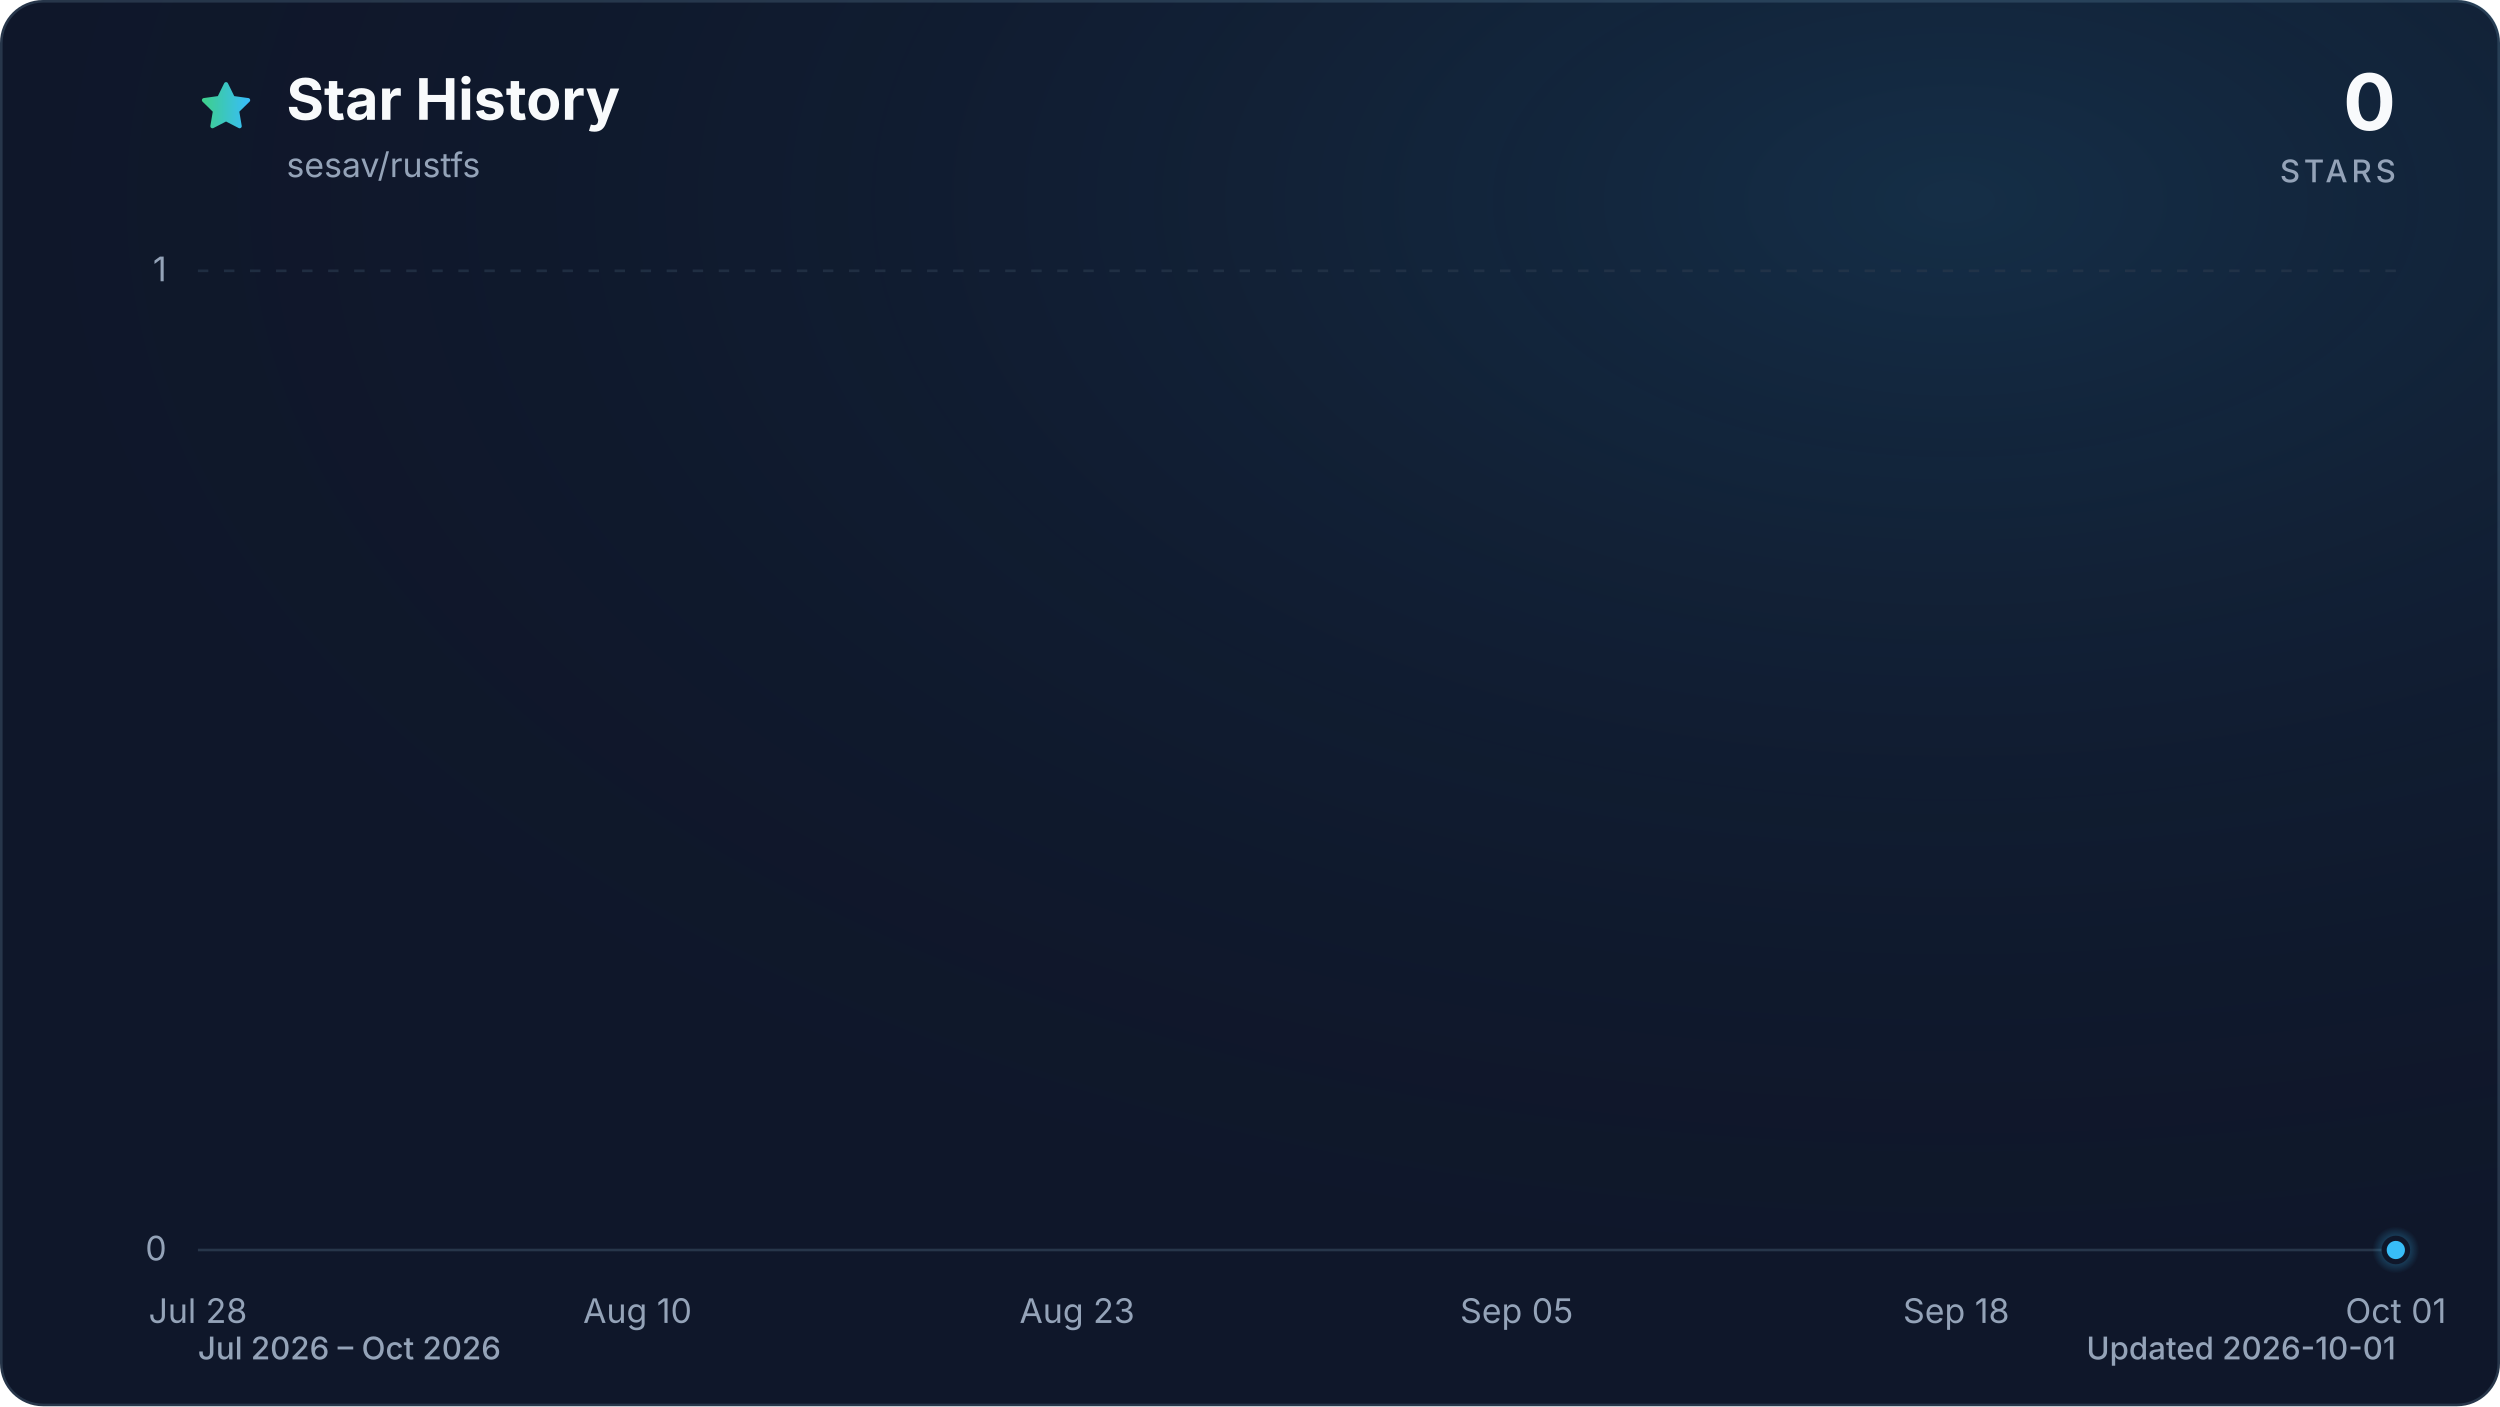
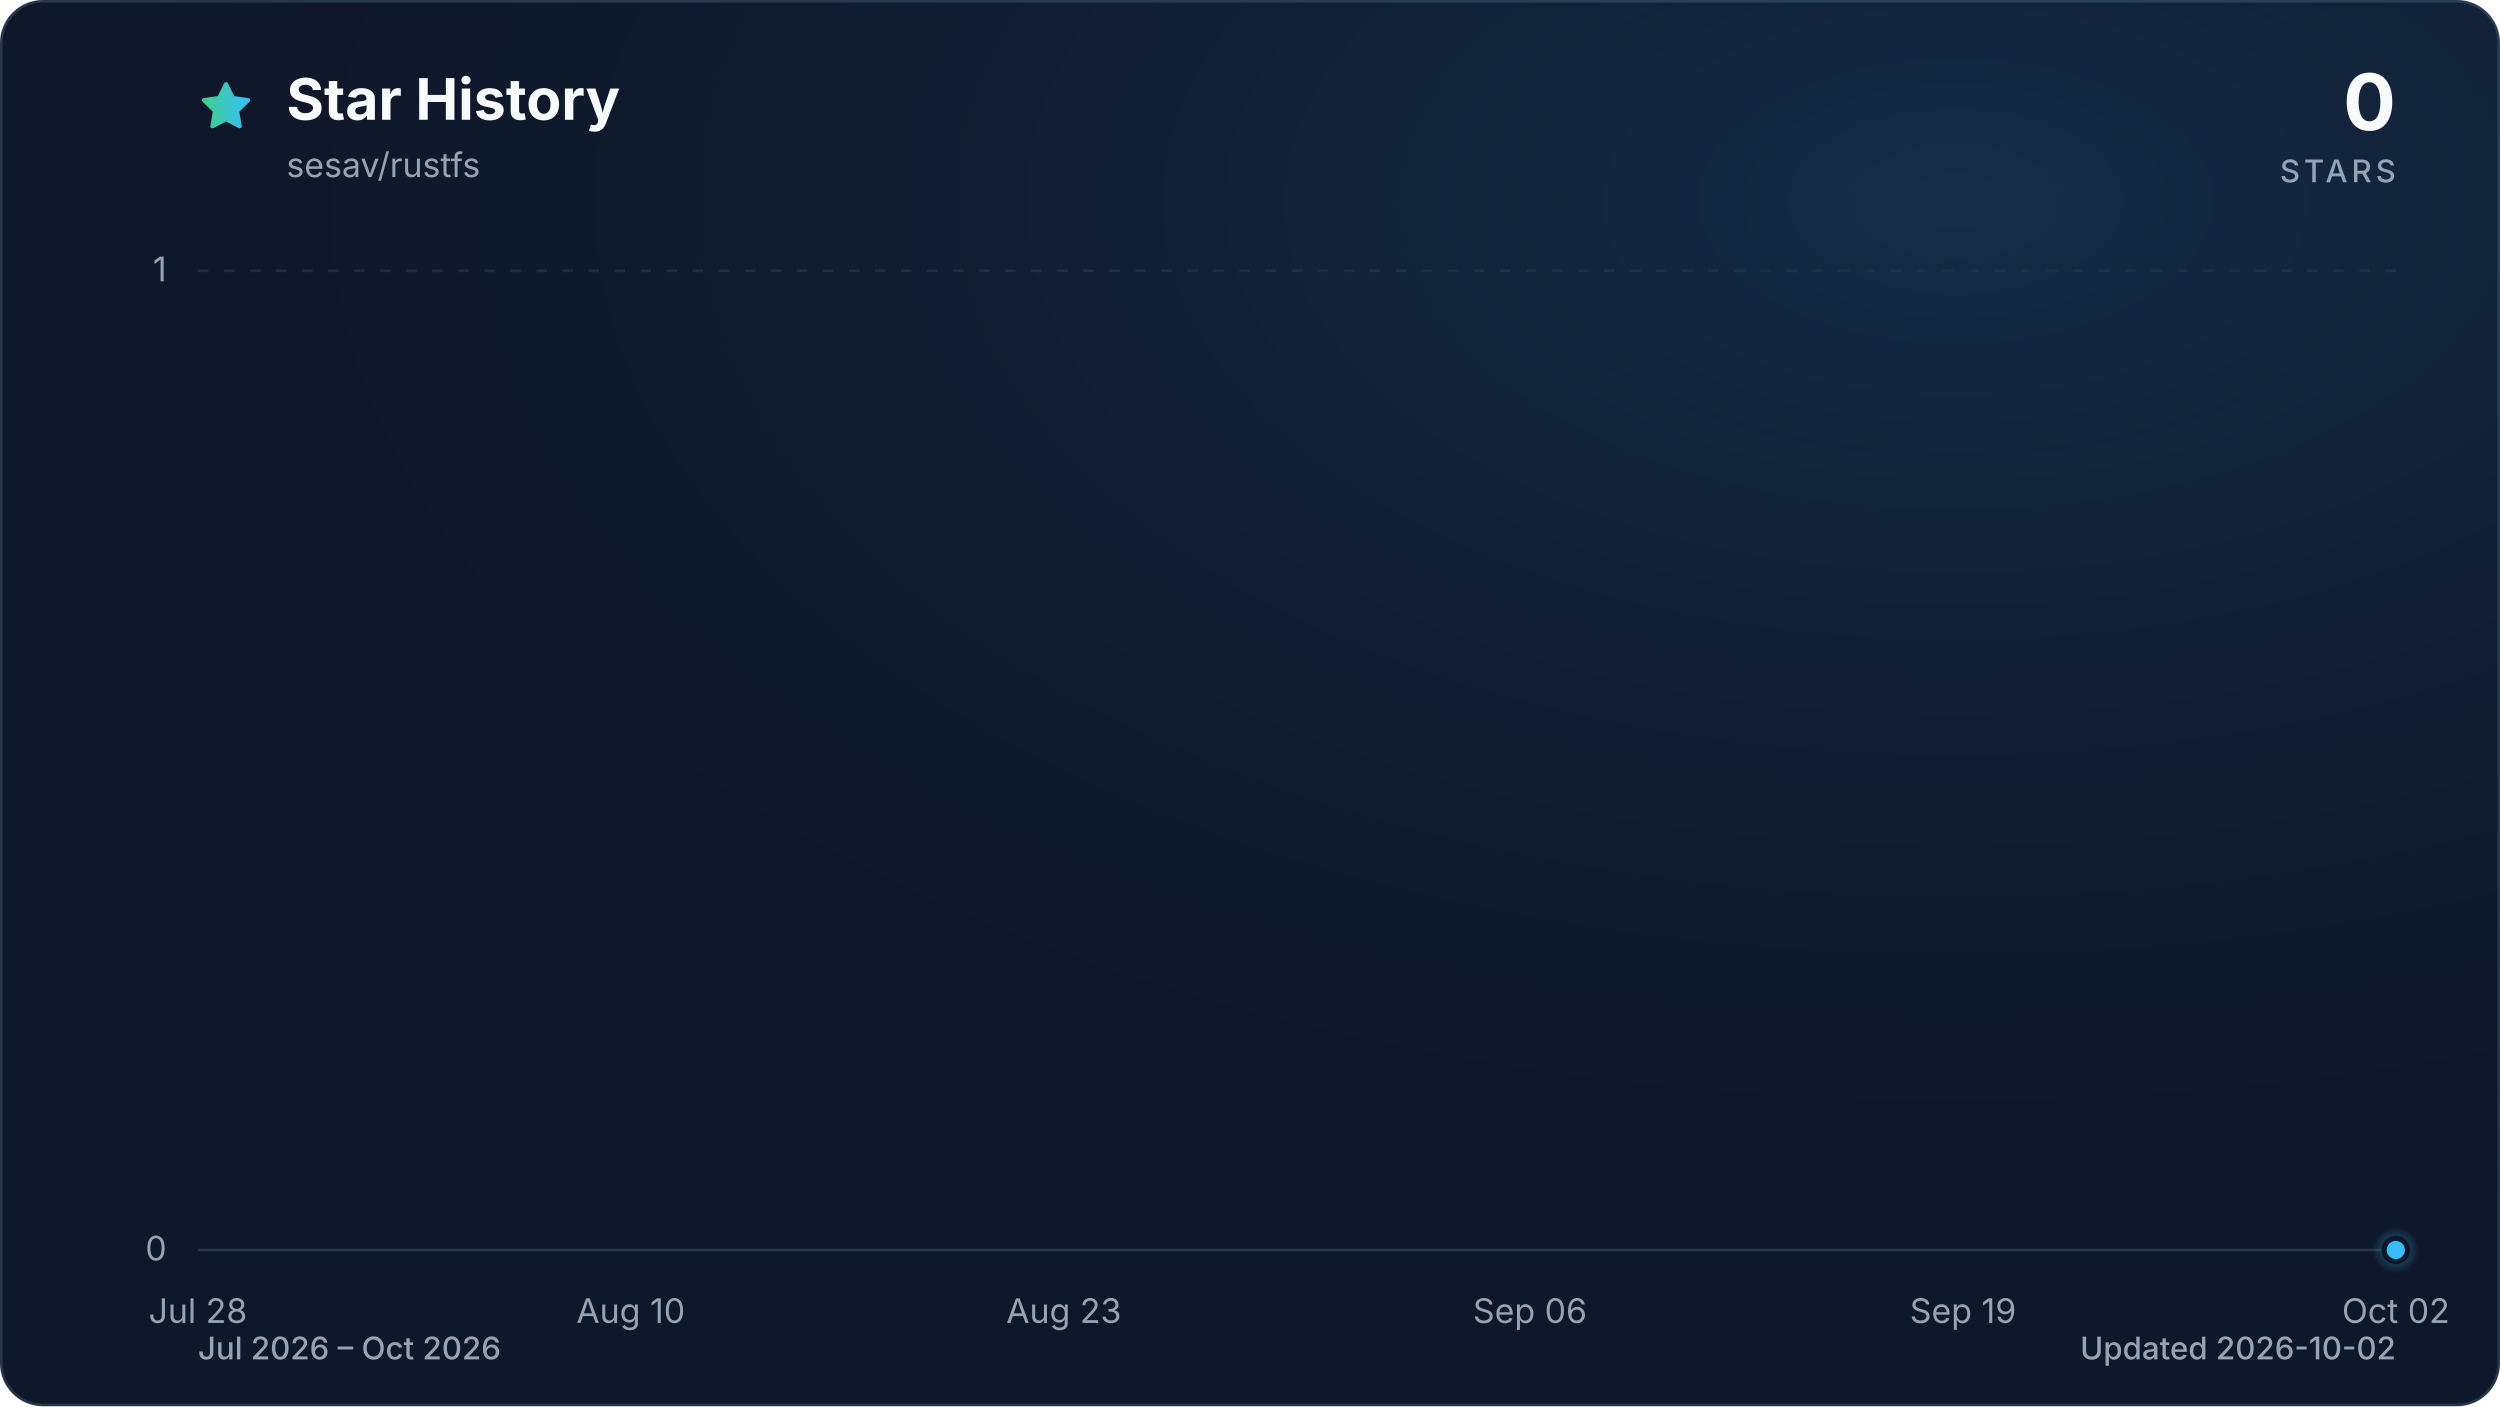
<svg xmlns="http://www.w3.org/2000/svg" viewBox="0 0 960 540" role="img" aria-labelledby="title description" data-style="gradient" data-variant="glow" data-animated="true">
  <defs>
    <linearGradient id="trend" x1="0" y1="0" x2="1" y2="0">
      <stop offset="0%" stop-color="#3ecf8e" />
      <stop offset="100%" stop-color="#38bdf8" />
    </linearGradient>
    <linearGradient id="area" x1="0" y1="0" x2="0" y2="1">
      <stop offset="0%" stop-color="#3ecf8e" stop-opacity="0.30" />
      <stop offset="55%" stop-color="#38bdf8" stop-opacity="0.10" />
      <stop offset="100%" stop-color="#38bdf8" stop-opacity="0.01" />
    </linearGradient>
    <radialGradient id="marker-halo" cx="50%" cy="50%" r="50%">
      <stop offset="0%" stop-color="#38bdf8" stop-opacity="0.55" />
      <stop offset="100%" stop-color="#38bdf8" stop-opacity="0" />
    </radialGradient>
    <radialGradient id="surface-glow" cx="78%" cy="14%" r="80%">
      <stop offset="0%" stop-color="#38bdf8" stop-opacity="0.14" />
      <stop offset="100%" stop-color="#0f172a" stop-opacity="0" />
    </radialGradient>
    <filter id="trend-glow" x="-20%" y="-20%" width="140%" height="140%">
      <feGaussianBlur stdDeviation="7" />
    </filter>
  </defs>
  <style>
.trend-enter{transform-box:fill-box;transform-origin:center;animation:trend-enter 520ms cubic-bezier(0.16,1,0.3,1)}
.marker-enter{transform-box:fill-box;transform-origin:center;animation:marker-enter 320ms cubic-bezier(0.16,1,0.3,1) 200ms both}
.marker-pulse{transform-box:fill-box;transform-origin:center;animation:marker-pulse 2.6s ease-out infinite}
@keyframes trend-enter{from{opacity:.35;transform:translateY(10px)}to{opacity:1;transform:translateY(0)}}
@keyframes marker-enter{from{opacity:0;transform:scale(.4)}to{opacity:1;transform:scale(1)}}
@keyframes marker-pulse{0%{opacity:.5;transform:scale(.7)}70%,100%{opacity:0;transform:scale(2.1)}}
@media (prefers-reduced-motion:reduce){.trend-enter,.marker-enter,.marker-pulse{animation:none!important}}
@media (prefers-reduced-motion:reduce){.marker-pulse{opacity:0}}
</style>
  <rect x="0.5" y="0.5" width="959" height="539" fill="#0f172a" stroke="#27364a" stroke-width="1" rx="16" />
  <rect width="960" height="540" fill="url(#surface-glow)" rx="16" />
  <path d="M12 2.6l2.9 5.9 6.5.9-4.7 4.6 1.1 6.5-5.8-3-5.8 3 1.1-6.5-4.7-4.6 6.5-.9L12 2.6Z" transform="translate(76 30) scale(.9)" fill="url(#trend)" stroke="url(#trend)" stroke-width="1.8" stroke-linejoin="round" aria-hidden="true" />
  <text x="110" y="46" fill="#f8fafc" font-family="ui-sans-serif, system-ui, -apple-system, BlinkMacSystemFont, 'Segoe UI', sans-serif" font-size="22" font-weight="700">Star History</text>
  <text x="110" y="68" fill="#94a3b8" font-family="ui-sans-serif, system-ui, -apple-system, BlinkMacSystemFont, 'Segoe UI', sans-serif" font-size="13">sesav/rustfs</text>
  <text x="920" y="50" fill="#f8fafc" font-family="ui-sans-serif, system-ui, -apple-system, BlinkMacSystemFont, 'Segoe UI', sans-serif" font-size="30" font-weight="700" text-anchor="end">0</text>
  <text x="920" y="70" fill="#94a3b8" font-family="ui-sans-serif, system-ui, -apple-system, BlinkMacSystemFont, 'Segoe UI', sans-serif" font-size="12" font-weight="500" letter-spacing="1.5" text-anchor="end">STARS</text>
  <line x1="76" y1="480.0" x2="920" y2="480.0" stroke="#27364a" stroke-width="1" stroke-dasharray="0" opacity="1" />
  <text x="64" y="484.0" fill="#94a3b8" font-family="ui-sans-serif, system-ui, -apple-system, BlinkMacSystemFont, 'Segoe UI', sans-serif" font-size="13" text-anchor="end">0</text>
  <line x1="76" y1="104.0" x2="920" y2="104.0" stroke="#27364a" stroke-width="1" stroke-dasharray="4 6" opacity="0.7" />
  <text x="64" y="108.0" fill="#94a3b8" font-family="ui-sans-serif, system-ui, -apple-system, BlinkMacSystemFont, 'Segoe UI', sans-serif" font-size="13" text-anchor="end">1</text>
  <text x="76.0" y="508" fill="#94a3b8" font-family="ui-sans-serif, system-ui, -apple-system, BlinkMacSystemFont, 'Segoe UI', sans-serif" font-size="13" text-anchor="middle">Jul 28</text>
-   <text x="244.8" y="508" fill="#94a3b8" font-family="ui-sans-serif, system-ui, -apple-system, BlinkMacSystemFont, 'Segoe UI', sans-serif" font-size="13" text-anchor="middle">Aug 10</text>
-   <text x="413.6" y="508" fill="#94a3b8" font-family="ui-sans-serif, system-ui, -apple-system, BlinkMacSystemFont, 'Segoe UI', sans-serif" font-size="13" text-anchor="middle">Aug 23</text>
-   <text x="582.4" y="508" fill="#94a3b8" font-family="ui-sans-serif, system-ui, -apple-system, BlinkMacSystemFont, 'Segoe UI', sans-serif" font-size="13" text-anchor="middle">Sep 05</text>
-   <text x="751.2" y="508" fill="#94a3b8" font-family="ui-sans-serif, system-ui, -apple-system, BlinkMacSystemFont, 'Segoe UI', sans-serif" font-size="13" text-anchor="middle">Sep 18</text>
-   <text x="920.0" y="508" fill="#94a3b8" font-family="ui-sans-serif, system-ui, -apple-system, BlinkMacSystemFont, 'Segoe UI', sans-serif" font-size="13" text-anchor="middle">Oct 01</text>
+   <text x="242.2" y="508" fill="#94a3b8" font-family="ui-sans-serif, system-ui, -apple-system, BlinkMacSystemFont, 'Segoe UI', sans-serif" font-size="13" text-anchor="middle">Aug 10</text>
+   <text x="408.5" y="508" fill="#94a3b8" font-family="ui-sans-serif, system-ui, -apple-system, BlinkMacSystemFont, 'Segoe UI', sans-serif" font-size="13" text-anchor="middle">Aug 23</text>
+   <text x="587.5" y="508" fill="#94a3b8" font-family="ui-sans-serif, system-ui, -apple-system, BlinkMacSystemFont, 'Segoe UI', sans-serif" font-size="13" text-anchor="middle">Sep 06</text>
+   <text x="753.8" y="508" fill="#94a3b8" font-family="ui-sans-serif, system-ui, -apple-system, BlinkMacSystemFont, 'Segoe UI', sans-serif" font-size="13" text-anchor="middle">Sep 19</text>
+   <text x="920.0" y="508" fill="#94a3b8" font-family="ui-sans-serif, system-ui, -apple-system, BlinkMacSystemFont, 'Segoe UI', sans-serif" font-size="13" text-anchor="middle">Oct 02</text>
  <g class="trend-enter">
-     <path d="M 76.0 480.0 C 80.3 480.0, 84.7 480.0, 89.0 480.0 C 93.3 480.0, 97.6 480.0, 102.0 480.0 C 106.3 480.0, 110.6 480.0, 115.0 480.0 C 119.3 480.0, 123.6 480.0, 127.9 480.0 C 132.3 480.0, 136.6 480.0, 140.9 480.0 C 145.3 480.0, 149.6 480.0, 153.9 480.0 C 158.2 480.0, 162.6 480.0, 166.9 480.0 C 171.2 480.0, 175.5 480.0, 179.9 480.0 C 184.2 480.0, 188.5 480.0, 192.9 480.0 C 197.2 480.0, 201.5 480.0, 205.8 480.0 C 210.2 480.0, 214.5 480.0, 218.8 480.0 C 223.2 480.0, 227.5 480.0, 231.8 480.0 C 236.1 480.0, 240.5 480.0, 244.8 480.0 C 249.1 480.0, 253.5 480.0, 257.8 480.0 C 262.1 480.0, 266.4 480.0, 270.8 480.0 C 275.1 480.0, 279.4 480.0, 283.8 480.0 C 288.1 480.0, 292.4 480.0, 296.7 480.0 C 301.1 480.0, 305.4 480.0, 309.7 480.0 C 314.1 480.0, 318.4 480.0, 322.7 480.0 C 327.0 480.0, 331.4 480.0, 335.7 480.0 C 340.0 480.0, 344.3 480.0, 348.7 480.0 C 353.0 480.0, 357.3 480.0, 361.7 480.0 C 366.0 480.0, 370.3 480.0, 374.6 480.0 C 379.0 480.0, 383.3 480.0, 387.6 480.0 C 392.0 480.0, 396.3 480.0, 400.6 480.0 C 404.9 480.0, 409.3 480.0, 413.6 480.0 C 417.9 480.0, 422.3 480.0, 426.6 480.0 C 430.9 480.0, 435.2 480.0, 439.6 480.0 C 443.9 480.0, 448.2 480.0, 452.6 480.0 C 456.9 480.0, 461.2 480.0, 465.5 480.0 C 469.9 480.0, 474.2 480.0, 478.5 480.0 C 482.9 480.0, 487.2 480.0, 491.5 480.0 C 495.8 480.0, 500.2 480.0, 504.5 480.0 C 508.8 480.0, 513.1 480.0, 517.5 480.0 C 521.8 480.0, 526.1 480.0, 530.5 480.0 C 534.8 480.0, 539.1 480.0, 543.4 480.0 C 547.8 480.0, 552.1 480.0, 556.4 480.0 C 560.8 480.0, 565.1 480.0, 569.4 480.0 C 573.7 480.0, 578.1 480.0, 582.4 480.0 C 586.7 480.0, 591.1 480.0, 595.4 480.0 C 599.7 480.0, 604.0 480.0, 608.4 480.0 C 612.7 480.0, 617.0 480.0, 621.4 480.0 C 625.7 480.0, 630.0 480.0, 634.3 480.0 C 638.7 480.0, 643.0 480.0, 647.3 480.0 C 651.7 480.0, 656.0 480.0, 660.3 480.0 C 664.6 480.0, 669.0 480.0, 673.3 480.0 C 677.6 480.0, 681.9 480.0, 686.3 480.0 C 690.6 480.0, 694.9 480.0, 699.3 480.0 C 703.6 480.0, 707.9 480.0, 712.2 480.0 C 716.6 480.0, 720.9 480.0, 725.2 480.0 C 729.6 480.0, 733.9 480.0, 738.2 480.0 C 742.5 480.0, 746.9 480.0, 751.2 480.0 C 755.5 480.0, 759.9 480.0, 764.2 480.0 C 768.5 480.0, 772.8 480.0, 777.2 480.0 C 781.5 480.0, 785.8 480.0, 790.2 480.0 C 794.5 480.0, 798.8 480.0, 803.1 480.0 C 807.5 480.0, 811.8 480.0, 816.1 480.0 C 820.5 480.0, 824.8 480.0, 829.1 480.0 C 833.4 480.0, 837.8 480.0, 842.1 480.0 C 846.4 480.0, 850.7 480.0, 855.1 480.0 C 859.4 480.0, 863.7 480.0, 868.1 480.0 C 872.4 480.0, 876.7 480.0, 881.0 480.0 C 885.4 480.0, 889.7 480.0, 894.0 480.0 C 898.4 480.0, 902.7 480.0, 907.0 480.0 C 911.3 480.0, 915.7 480.0, 920.0 480.0 L 920.0 480.0 L 76.0 480.0 Z" fill="url(#area)" />
-     <path d="M 76.0 480.0 C 80.3 480.0, 84.7 480.0, 89.0 480.0 C 93.3 480.0, 97.6 480.0, 102.0 480.0 C 106.3 480.0, 110.6 480.0, 115.0 480.0 C 119.3 480.0, 123.6 480.0, 127.9 480.0 C 132.3 480.0, 136.6 480.0, 140.9 480.0 C 145.3 480.0, 149.6 480.0, 153.9 480.0 C 158.2 480.0, 162.6 480.0, 166.9 480.0 C 171.2 480.0, 175.5 480.0, 179.9 480.0 C 184.2 480.0, 188.5 480.0, 192.9 480.0 C 197.2 480.0, 201.5 480.0, 205.8 480.0 C 210.2 480.0, 214.5 480.0, 218.8 480.0 C 223.2 480.0, 227.5 480.0, 231.8 480.0 C 236.1 480.0, 240.5 480.0, 244.8 480.0 C 249.1 480.0, 253.5 480.0, 257.8 480.0 C 262.1 480.0, 266.4 480.0, 270.8 480.0 C 275.1 480.0, 279.4 480.0, 283.8 480.0 C 288.1 480.0, 292.4 480.0, 296.7 480.0 C 301.1 480.0, 305.4 480.0, 309.7 480.0 C 314.1 480.0, 318.4 480.0, 322.7 480.0 C 327.0 480.0, 331.4 480.0, 335.7 480.0 C 340.0 480.0, 344.3 480.0, 348.7 480.0 C 353.0 480.0, 357.3 480.0, 361.7 480.0 C 366.0 480.0, 370.3 480.0, 374.6 480.0 C 379.0 480.0, 383.3 480.0, 387.6 480.0 C 392.0 480.0, 396.3 480.0, 400.6 480.0 C 404.9 480.0, 409.3 480.0, 413.6 480.0 C 417.9 480.0, 422.3 480.0, 426.6 480.0 C 430.9 480.0, 435.2 480.0, 439.6 480.0 C 443.9 480.0, 448.2 480.0, 452.6 480.0 C 456.9 480.0, 461.2 480.0, 465.5 480.0 C 469.9 480.0, 474.2 480.0, 478.5 480.0 C 482.9 480.0, 487.2 480.0, 491.5 480.0 C 495.8 480.0, 500.2 480.0, 504.5 480.0 C 508.8 480.0, 513.1 480.0, 517.5 480.0 C 521.8 480.0, 526.1 480.0, 530.5 480.0 C 534.8 480.0, 539.1 480.0, 543.4 480.0 C 547.8 480.0, 552.1 480.0, 556.4 480.0 C 560.8 480.0, 565.1 480.0, 569.4 480.0 C 573.7 480.0, 578.1 480.0, 582.4 480.0 C 586.7 480.0, 591.1 480.0, 595.4 480.0 C 599.7 480.0, 604.0 480.0, 608.4 480.0 C 612.7 480.0, 617.0 480.0, 621.4 480.0 C 625.7 480.0, 630.0 480.0, 634.3 480.0 C 638.7 480.0, 643.0 480.0, 647.3 480.0 C 651.7 480.0, 656.0 480.0, 660.3 480.0 C 664.6 480.0, 669.0 480.0, 673.3 480.0 C 677.6 480.0, 681.9 480.0, 686.3 480.0 C 690.6 480.0, 694.9 480.0, 699.3 480.0 C 703.6 480.0, 707.9 480.0, 712.2 480.0 C 716.6 480.0, 720.9 480.0, 725.2 480.0 C 729.6 480.0, 733.9 480.0, 738.2 480.0 C 742.5 480.0, 746.9 480.0, 751.2 480.0 C 755.5 480.0, 759.9 480.0, 764.2 480.0 C 768.5 480.0, 772.8 480.0, 777.2 480.0 C 781.5 480.0, 785.8 480.0, 790.2 480.0 C 794.5 480.0, 798.8 480.0, 803.1 480.0 C 807.5 480.0, 811.8 480.0, 816.1 480.0 C 820.5 480.0, 824.8 480.0, 829.1 480.0 C 833.4 480.0, 837.8 480.0, 842.1 480.0 C 846.4 480.0, 850.7 480.0, 855.1 480.0 C 859.4 480.0, 863.7 480.0, 868.1 480.0 C 872.4 480.0, 876.7 480.0, 881.0 480.0 C 885.4 480.0, 889.7 480.0, 894.0 480.0 C 898.4 480.0, 902.7 480.0, 907.0 480.0 C 911.3 480.0, 915.7 480.0, 920.0 480.0" fill="none" stroke="url(#trend)" stroke-width="12" stroke-linecap="round" stroke-linejoin="round" opacity="0.16" filter="url(#trend-glow)" />
-     <path d="M 76.0 480.0 C 80.3 480.0, 84.7 480.0, 89.0 480.0 C 93.3 480.0, 97.6 480.0, 102.0 480.0 C 106.3 480.0, 110.6 480.0, 115.0 480.0 C 119.3 480.0, 123.6 480.0, 127.9 480.0 C 132.3 480.0, 136.6 480.0, 140.9 480.0 C 145.3 480.0, 149.6 480.0, 153.9 480.0 C 158.2 480.0, 162.6 480.0, 166.9 480.0 C 171.2 480.0, 175.5 480.0, 179.9 480.0 C 184.2 480.0, 188.5 480.0, 192.9 480.0 C 197.2 480.0, 201.5 480.0, 205.8 480.0 C 210.2 480.0, 214.5 480.0, 218.8 480.0 C 223.2 480.0, 227.5 480.0, 231.8 480.0 C 236.1 480.0, 240.5 480.0, 244.8 480.0 C 249.1 480.0, 253.5 480.0, 257.8 480.0 C 262.1 480.0, 266.4 480.0, 270.8 480.0 C 275.1 480.0, 279.4 480.0, 283.8 480.0 C 288.1 480.0, 292.4 480.0, 296.7 480.0 C 301.1 480.0, 305.4 480.0, 309.7 480.0 C 314.1 480.0, 318.4 480.0, 322.7 480.0 C 327.0 480.0, 331.4 480.0, 335.7 480.0 C 340.0 480.0, 344.3 480.0, 348.7 480.0 C 353.0 480.0, 357.3 480.0, 361.7 480.0 C 366.0 480.0, 370.3 480.0, 374.6 480.0 C 379.0 480.0, 383.3 480.0, 387.6 480.0 C 392.0 480.0, 396.3 480.0, 400.6 480.0 C 404.9 480.0, 409.3 480.0, 413.6 480.0 C 417.9 480.0, 422.3 480.0, 426.6 480.0 C 430.9 480.0, 435.2 480.0, 439.6 480.0 C 443.9 480.0, 448.2 480.0, 452.6 480.0 C 456.9 480.0, 461.2 480.0, 465.5 480.0 C 469.9 480.0, 474.2 480.0, 478.5 480.0 C 482.9 480.0, 487.2 480.0, 491.5 480.0 C 495.8 480.0, 500.2 480.0, 504.5 480.0 C 508.8 480.0, 513.1 480.0, 517.5 480.0 C 521.8 480.0, 526.1 480.0, 530.5 480.0 C 534.8 480.0, 539.1 480.0, 543.4 480.0 C 547.8 480.0, 552.1 480.0, 556.4 480.0 C 560.8 480.0, 565.1 480.0, 569.4 480.0 C 573.7 480.0, 578.1 480.0, 582.4 480.0 C 586.7 480.0, 591.1 480.0, 595.4 480.0 C 599.7 480.0, 604.0 480.0, 608.4 480.0 C 612.7 480.0, 617.0 480.0, 621.4 480.0 C 625.7 480.0, 630.0 480.0, 634.3 480.0 C 638.7 480.0, 643.0 480.0, 647.3 480.0 C 651.7 480.0, 656.0 480.0, 660.3 480.0 C 664.6 480.0, 669.0 480.0, 673.3 480.0 C 677.6 480.0, 681.9 480.0, 686.3 480.0 C 690.6 480.0, 694.9 480.0, 699.3 480.0 C 703.6 480.0, 707.9 480.0, 712.2 480.0 C 716.6 480.0, 720.9 480.0, 725.2 480.0 C 729.6 480.0, 733.9 480.0, 738.2 480.0 C 742.5 480.0, 746.9 480.0, 751.2 480.0 C 755.5 480.0, 759.9 480.0, 764.2 480.0 C 768.5 480.0, 772.8 480.0, 777.2 480.0 C 781.5 480.0, 785.8 480.0, 790.2 480.0 C 794.5 480.0, 798.8 480.0, 803.1 480.0 C 807.5 480.0, 811.8 480.0, 816.1 480.0 C 820.5 480.0, 824.8 480.0, 829.1 480.0 C 833.4 480.0, 837.8 480.0, 842.1 480.0 C 846.4 480.0, 850.7 480.0, 855.1 480.0 C 859.4 480.0, 863.7 480.0, 868.1 480.0 C 872.4 480.0, 876.7 480.0, 881.0 480.0 C 885.4 480.0, 889.7 480.0, 894.0 480.0 C 898.4 480.0, 902.7 480.0, 907.0 480.0 C 911.3 480.0, 915.7 480.0, 920.0 480.0" fill="none" stroke="url(#trend)" stroke-width="3" stroke-linecap="round" stroke-linejoin="round" />
+     <path d="M 76.0 480.0 C 80.3 480.0, 84.5 480.0, 88.8 480.0 C 93.1 480.0, 97.3 480.0, 101.6 480.0 C 105.8 480.0, 110.1 480.0, 114.4 480.0 C 118.6 480.0, 122.9 480.0, 127.2 480.0 C 131.4 480.0, 135.7 480.0, 139.9 480.0 C 144.2 480.0, 148.5 480.0, 152.7 480.0 C 157.0 480.0, 161.3 480.0, 165.5 480.0 C 169.8 480.0, 174.0 480.0, 178.3 480.0 C 182.6 480.0, 186.8 480.0, 191.1 480.0 C 195.4 480.0, 199.6 480.0, 203.9 480.0 C 208.1 480.0, 212.4 480.0, 216.7 480.0 C 220.9 480.0, 225.2 480.0, 229.5 480.0 C 233.7 480.0, 238.0 480.0, 242.2 480.0 C 246.5 480.0, 250.8 480.0, 255.0 480.0 C 259.3 480.0, 263.6 480.0, 267.8 480.0 C 272.1 480.0, 276.3 480.0, 280.6 480.0 C 284.9 480.0, 289.1 480.0, 293.4 480.0 C 297.7 480.0, 301.9 480.0, 306.2 480.0 C 310.4 480.0, 314.7 480.0, 319.0 480.0 C 323.2 480.0, 327.5 480.0, 331.8 480.0 C 336.0 480.0, 340.3 480.0, 344.5 480.0 C 348.8 480.0, 353.1 480.0, 357.3 480.0 C 361.6 480.0, 365.9 480.0, 370.1 480.0 C 374.4 480.0, 378.6 480.0, 382.9 480.0 C 387.2 480.0, 391.4 480.0, 395.7 480.0 C 400.0 480.0, 404.2 480.0, 408.5 480.0 C 412.7 480.0, 417.0 480.0, 421.3 480.0 C 425.5 480.0, 429.8 480.0, 434.1 480.0 C 438.3 480.0, 442.6 480.0, 446.8 480.0 C 451.1 480.0, 455.4 480.0, 459.6 480.0 C 463.9 480.0, 468.2 480.0, 472.4 480.0 C 476.7 480.0, 480.9 480.0, 485.2 480.0 C 489.5 480.0, 493.7 480.0, 498.0 480.0 C 502.3 480.0, 506.5 480.0, 510.8 480.0 C 515.1 480.0, 519.3 480.0, 523.6 480.0 C 527.8 480.0, 532.1 480.0, 536.4 480.0 C 540.6 480.0, 544.9 480.0, 549.2 480.0 C 553.4 480.0, 557.7 480.0, 561.9 480.0 C 566.2 480.0, 570.5 480.0, 574.7 480.0 C 579.0 480.0, 583.3 480.0, 587.5 480.0 C 591.8 480.0, 596.0 480.0, 600.3 480.0 C 604.6 480.0, 608.8 480.0, 613.1 480.0 C 617.4 480.0, 621.6 480.0, 625.9 480.0 C 630.1 480.0, 634.4 480.0, 638.7 480.0 C 642.9 480.0, 647.2 480.0, 651.5 480.0 C 655.7 480.0, 660.0 480.0, 664.2 480.0 C 668.5 480.0, 672.8 480.0, 677.0 480.0 C 681.3 480.0, 685.6 480.0, 689.8 480.0 C 694.1 480.0, 698.3 480.0, 702.6 480.0 C 706.9 480.0, 711.1 480.0, 715.4 480.0 C 719.7 480.0, 723.9 480.0, 728.2 480.0 C 732.4 480.0, 736.7 480.0, 741.0 480.0 C 745.2 480.0, 749.5 480.0, 753.8 480.0 C 758.0 480.0, 762.3 480.0, 766.5 480.0 C 770.8 480.0, 775.1 480.0, 779.3 480.0 C 783.6 480.0, 787.9 480.0, 792.1 480.0 C 796.4 480.0, 800.6 480.0, 804.9 480.0 C 809.2 480.0, 813.4 480.0, 817.7 480.0 C 822.0 480.0, 826.2 480.0, 830.5 480.0 C 834.7 480.0, 839.0 480.0, 843.3 480.0 C 847.5 480.0, 851.8 480.0, 856.1 480.0 C 860.3 480.0, 864.6 480.0, 868.8 480.0 C 873.1 480.0, 877.4 480.0, 881.6 480.0 C 885.9 480.0, 890.2 480.0, 894.4 480.0 C 898.7 480.0, 902.9 480.0, 907.2 480.0 C 911.5 480.0, 915.7 480.0, 920.0 480.0 L 920.0 480.0 L 76.0 480.0 Z" fill="url(#area)" />
+     <path d="M 76.0 480.0 C 80.3 480.0, 84.5 480.0, 88.8 480.0 C 93.1 480.0, 97.3 480.0, 101.6 480.0 C 105.8 480.0, 110.1 480.0, 114.4 480.0 C 118.6 480.0, 122.9 480.0, 127.2 480.0 C 131.4 480.0, 135.7 480.0, 139.9 480.0 C 144.2 480.0, 148.5 480.0, 152.7 480.0 C 157.0 480.0, 161.3 480.0, 165.5 480.0 C 169.8 480.0, 174.0 480.0, 178.3 480.0 C 182.6 480.0, 186.8 480.0, 191.1 480.0 C 195.4 480.0, 199.6 480.0, 203.9 480.0 C 208.1 480.0, 212.4 480.0, 216.7 480.0 C 220.9 480.0, 225.2 480.0, 229.5 480.0 C 233.7 480.0, 238.0 480.0, 242.2 480.0 C 246.5 480.0, 250.8 480.0, 255.0 480.0 C 259.3 480.0, 263.6 480.0, 267.8 480.0 C 272.1 480.0, 276.3 480.0, 280.6 480.0 C 284.9 480.0, 289.1 480.0, 293.4 480.0 C 297.7 480.0, 301.9 480.0, 306.2 480.0 C 310.4 480.0, 314.7 480.0, 319.0 480.0 C 323.2 480.0, 327.5 480.0, 331.8 480.0 C 336.0 480.0, 340.3 480.0, 344.5 480.0 C 348.8 480.0, 353.1 480.0, 357.3 480.0 C 361.6 480.0, 365.9 480.0, 370.1 480.0 C 374.4 480.0, 378.6 480.0, 382.9 480.0 C 387.2 480.0, 391.4 480.0, 395.7 480.0 C 400.0 480.0, 404.2 480.0, 408.5 480.0 C 412.7 480.0, 417.0 480.0, 421.3 480.0 C 425.5 480.0, 429.8 480.0, 434.1 480.0 C 438.3 480.0, 442.6 480.0, 446.8 480.0 C 451.1 480.0, 455.4 480.0, 459.6 480.0 C 463.9 480.0, 468.2 480.0, 472.4 480.0 C 476.7 480.0, 480.9 480.0, 485.2 480.0 C 489.5 480.0, 493.7 480.0, 498.0 480.0 C 502.3 480.0, 506.5 480.0, 510.8 480.0 C 515.1 480.0, 519.3 480.0, 523.6 480.0 C 527.8 480.0, 532.1 480.0, 536.4 480.0 C 540.6 480.0, 544.9 480.0, 549.2 480.0 C 553.4 480.0, 557.7 480.0, 561.9 480.0 C 566.2 480.0, 570.5 480.0, 574.7 480.0 C 579.0 480.0, 583.3 480.0, 587.5 480.0 C 591.8 480.0, 596.0 480.0, 600.3 480.0 C 604.6 480.0, 608.8 480.0, 613.1 480.0 C 617.4 480.0, 621.6 480.0, 625.9 480.0 C 630.1 480.0, 634.4 480.0, 638.7 480.0 C 642.9 480.0, 647.2 480.0, 651.5 480.0 C 655.7 480.0, 660.0 480.0, 664.2 480.0 C 668.5 480.0, 672.8 480.0, 677.0 480.0 C 681.3 480.0, 685.6 480.0, 689.8 480.0 C 694.1 480.0, 698.3 480.0, 702.6 480.0 C 706.9 480.0, 711.1 480.0, 715.4 480.0 C 719.7 480.0, 723.9 480.0, 728.2 480.0 C 732.4 480.0, 736.7 480.0, 741.0 480.0 C 745.2 480.0, 749.5 480.0, 753.8 480.0 C 758.0 480.0, 762.3 480.0, 766.5 480.0 C 770.8 480.0, 775.1 480.0, 779.3 480.0 C 783.6 480.0, 787.9 480.0, 792.1 480.0 C 796.4 480.0, 800.6 480.0, 804.9 480.0 C 809.2 480.0, 813.4 480.0, 817.7 480.0 C 822.0 480.0, 826.2 480.0, 830.5 480.0 C 834.7 480.0, 839.0 480.0, 843.3 480.0 C 847.5 480.0, 851.8 480.0, 856.1 480.0 C 860.3 480.0, 864.6 480.0, 868.8 480.0 C 873.1 480.0, 877.4 480.0, 881.6 480.0 C 885.9 480.0, 890.2 480.0, 894.4 480.0 C 898.7 480.0, 902.9 480.0, 907.2 480.0 C 911.5 480.0, 915.7 480.0, 920.0 480.0" fill="none" stroke="url(#trend)" stroke-width="12" stroke-linecap="round" stroke-linejoin="round" opacity="0.16" filter="url(#trend-glow)" />
+     <path d="M 76.0 480.0 C 80.3 480.0, 84.5 480.0, 88.8 480.0 C 93.1 480.0, 97.3 480.0, 101.6 480.0 C 105.8 480.0, 110.1 480.0, 114.4 480.0 C 118.6 480.0, 122.9 480.0, 127.2 480.0 C 131.4 480.0, 135.7 480.0, 139.9 480.0 C 144.2 480.0, 148.5 480.0, 152.7 480.0 C 157.0 480.0, 161.3 480.0, 165.5 480.0 C 169.8 480.0, 174.0 480.0, 178.3 480.0 C 182.6 480.0, 186.8 480.0, 191.1 480.0 C 195.4 480.0, 199.6 480.0, 203.9 480.0 C 208.1 480.0, 212.4 480.0, 216.7 480.0 C 220.9 480.0, 225.2 480.0, 229.5 480.0 C 233.7 480.0, 238.0 480.0, 242.2 480.0 C 246.5 480.0, 250.8 480.0, 255.0 480.0 C 259.3 480.0, 263.6 480.0, 267.8 480.0 C 272.1 480.0, 276.3 480.0, 280.6 480.0 C 284.9 480.0, 289.1 480.0, 293.4 480.0 C 297.7 480.0, 301.9 480.0, 306.2 480.0 C 310.4 480.0, 314.7 480.0, 319.0 480.0 C 323.2 480.0, 327.5 480.0, 331.8 480.0 C 336.0 480.0, 340.3 480.0, 344.5 480.0 C 348.8 480.0, 353.1 480.0, 357.3 480.0 C 361.6 480.0, 365.9 480.0, 370.1 480.0 C 374.4 480.0, 378.6 480.0, 382.9 480.0 C 387.2 480.0, 391.4 480.0, 395.7 480.0 C 400.0 480.0, 404.2 480.0, 408.5 480.0 C 412.7 480.0, 417.0 480.0, 421.3 480.0 C 425.5 480.0, 429.8 480.0, 434.1 480.0 C 438.3 480.0, 442.6 480.0, 446.8 480.0 C 451.1 480.0, 455.4 480.0, 459.6 480.0 C 463.9 480.0, 468.2 480.0, 472.4 480.0 C 476.7 480.0, 480.9 480.0, 485.2 480.0 C 489.5 480.0, 493.7 480.0, 498.0 480.0 C 502.3 480.0, 506.5 480.0, 510.8 480.0 C 515.1 480.0, 519.3 480.0, 523.6 480.0 C 527.8 480.0, 532.1 480.0, 536.4 480.0 C 540.6 480.0, 544.9 480.0, 549.2 480.0 C 553.4 480.0, 557.7 480.0, 561.9 480.0 C 566.2 480.0, 570.5 480.0, 574.7 480.0 C 579.0 480.0, 583.3 480.0, 587.5 480.0 C 591.8 480.0, 596.0 480.0, 600.3 480.0 C 604.6 480.0, 608.8 480.0, 613.1 480.0 C 617.4 480.0, 621.6 480.0, 625.9 480.0 C 630.1 480.0, 634.4 480.0, 638.7 480.0 C 642.9 480.0, 647.2 480.0, 651.5 480.0 C 655.7 480.0, 660.0 480.0, 664.2 480.0 C 668.5 480.0, 672.8 480.0, 677.0 480.0 C 681.3 480.0, 685.6 480.0, 689.8 480.0 C 694.1 480.0, 698.3 480.0, 702.6 480.0 C 706.9 480.0, 711.1 480.0, 715.4 480.0 C 719.7 480.0, 723.9 480.0, 728.2 480.0 C 732.4 480.0, 736.7 480.0, 741.0 480.0 C 745.2 480.0, 749.5 480.0, 753.8 480.0 C 758.0 480.0, 762.3 480.0, 766.5 480.0 C 770.8 480.0, 775.1 480.0, 779.3 480.0 C 783.6 480.0, 787.9 480.0, 792.1 480.0 C 796.4 480.0, 800.6 480.0, 804.9 480.0 C 809.2 480.0, 813.4 480.0, 817.7 480.0 C 822.0 480.0, 826.2 480.0, 830.5 480.0 C 834.7 480.0, 839.0 480.0, 843.3 480.0 C 847.5 480.0, 851.8 480.0, 856.1 480.0 C 860.3 480.0, 864.6 480.0, 868.8 480.0 C 873.1 480.0, 877.4 480.0, 881.6 480.0 C 885.9 480.0, 890.2 480.0, 894.4 480.0 C 898.7 480.0, 902.9 480.0, 907.2 480.0 C 911.5 480.0, 915.7 480.0, 920.0 480.0" fill="none" stroke="url(#trend)" stroke-width="3" stroke-linecap="round" stroke-linejoin="round" />
  </g>
  <g class="marker-enter">
    <circle class="marker-pulse" cx="920.0" cy="480.0" r="9" fill="url(#marker-halo)" />
    <circle cx="920.0" cy="480.0" r="4.5" fill="#38bdf8" stroke="#0f172a" stroke-width="2" />
  </g>
  <text x="76" y="522" fill="#94a3b8" font-family="ui-sans-serif, system-ui, -apple-system, BlinkMacSystemFont, 'Segoe UI', sans-serif" font-size="12" font-weight="500">Jul 2026 – Oct 2026</text>
-   <text x="920" y="522" fill="#94a3b8" font-family="ui-sans-serif, system-ui, -apple-system, BlinkMacSystemFont, 'Segoe UI', sans-serif" font-size="12" font-weight="500" text-anchor="end">Updated 2026-10-01</text>
+   <text x="920" y="522" fill="#94a3b8" font-family="ui-sans-serif, system-ui, -apple-system, BlinkMacSystemFont, 'Segoe UI', sans-serif" font-size="12" font-weight="500" text-anchor="end">Updated 2026-10-02</text>
</svg>
